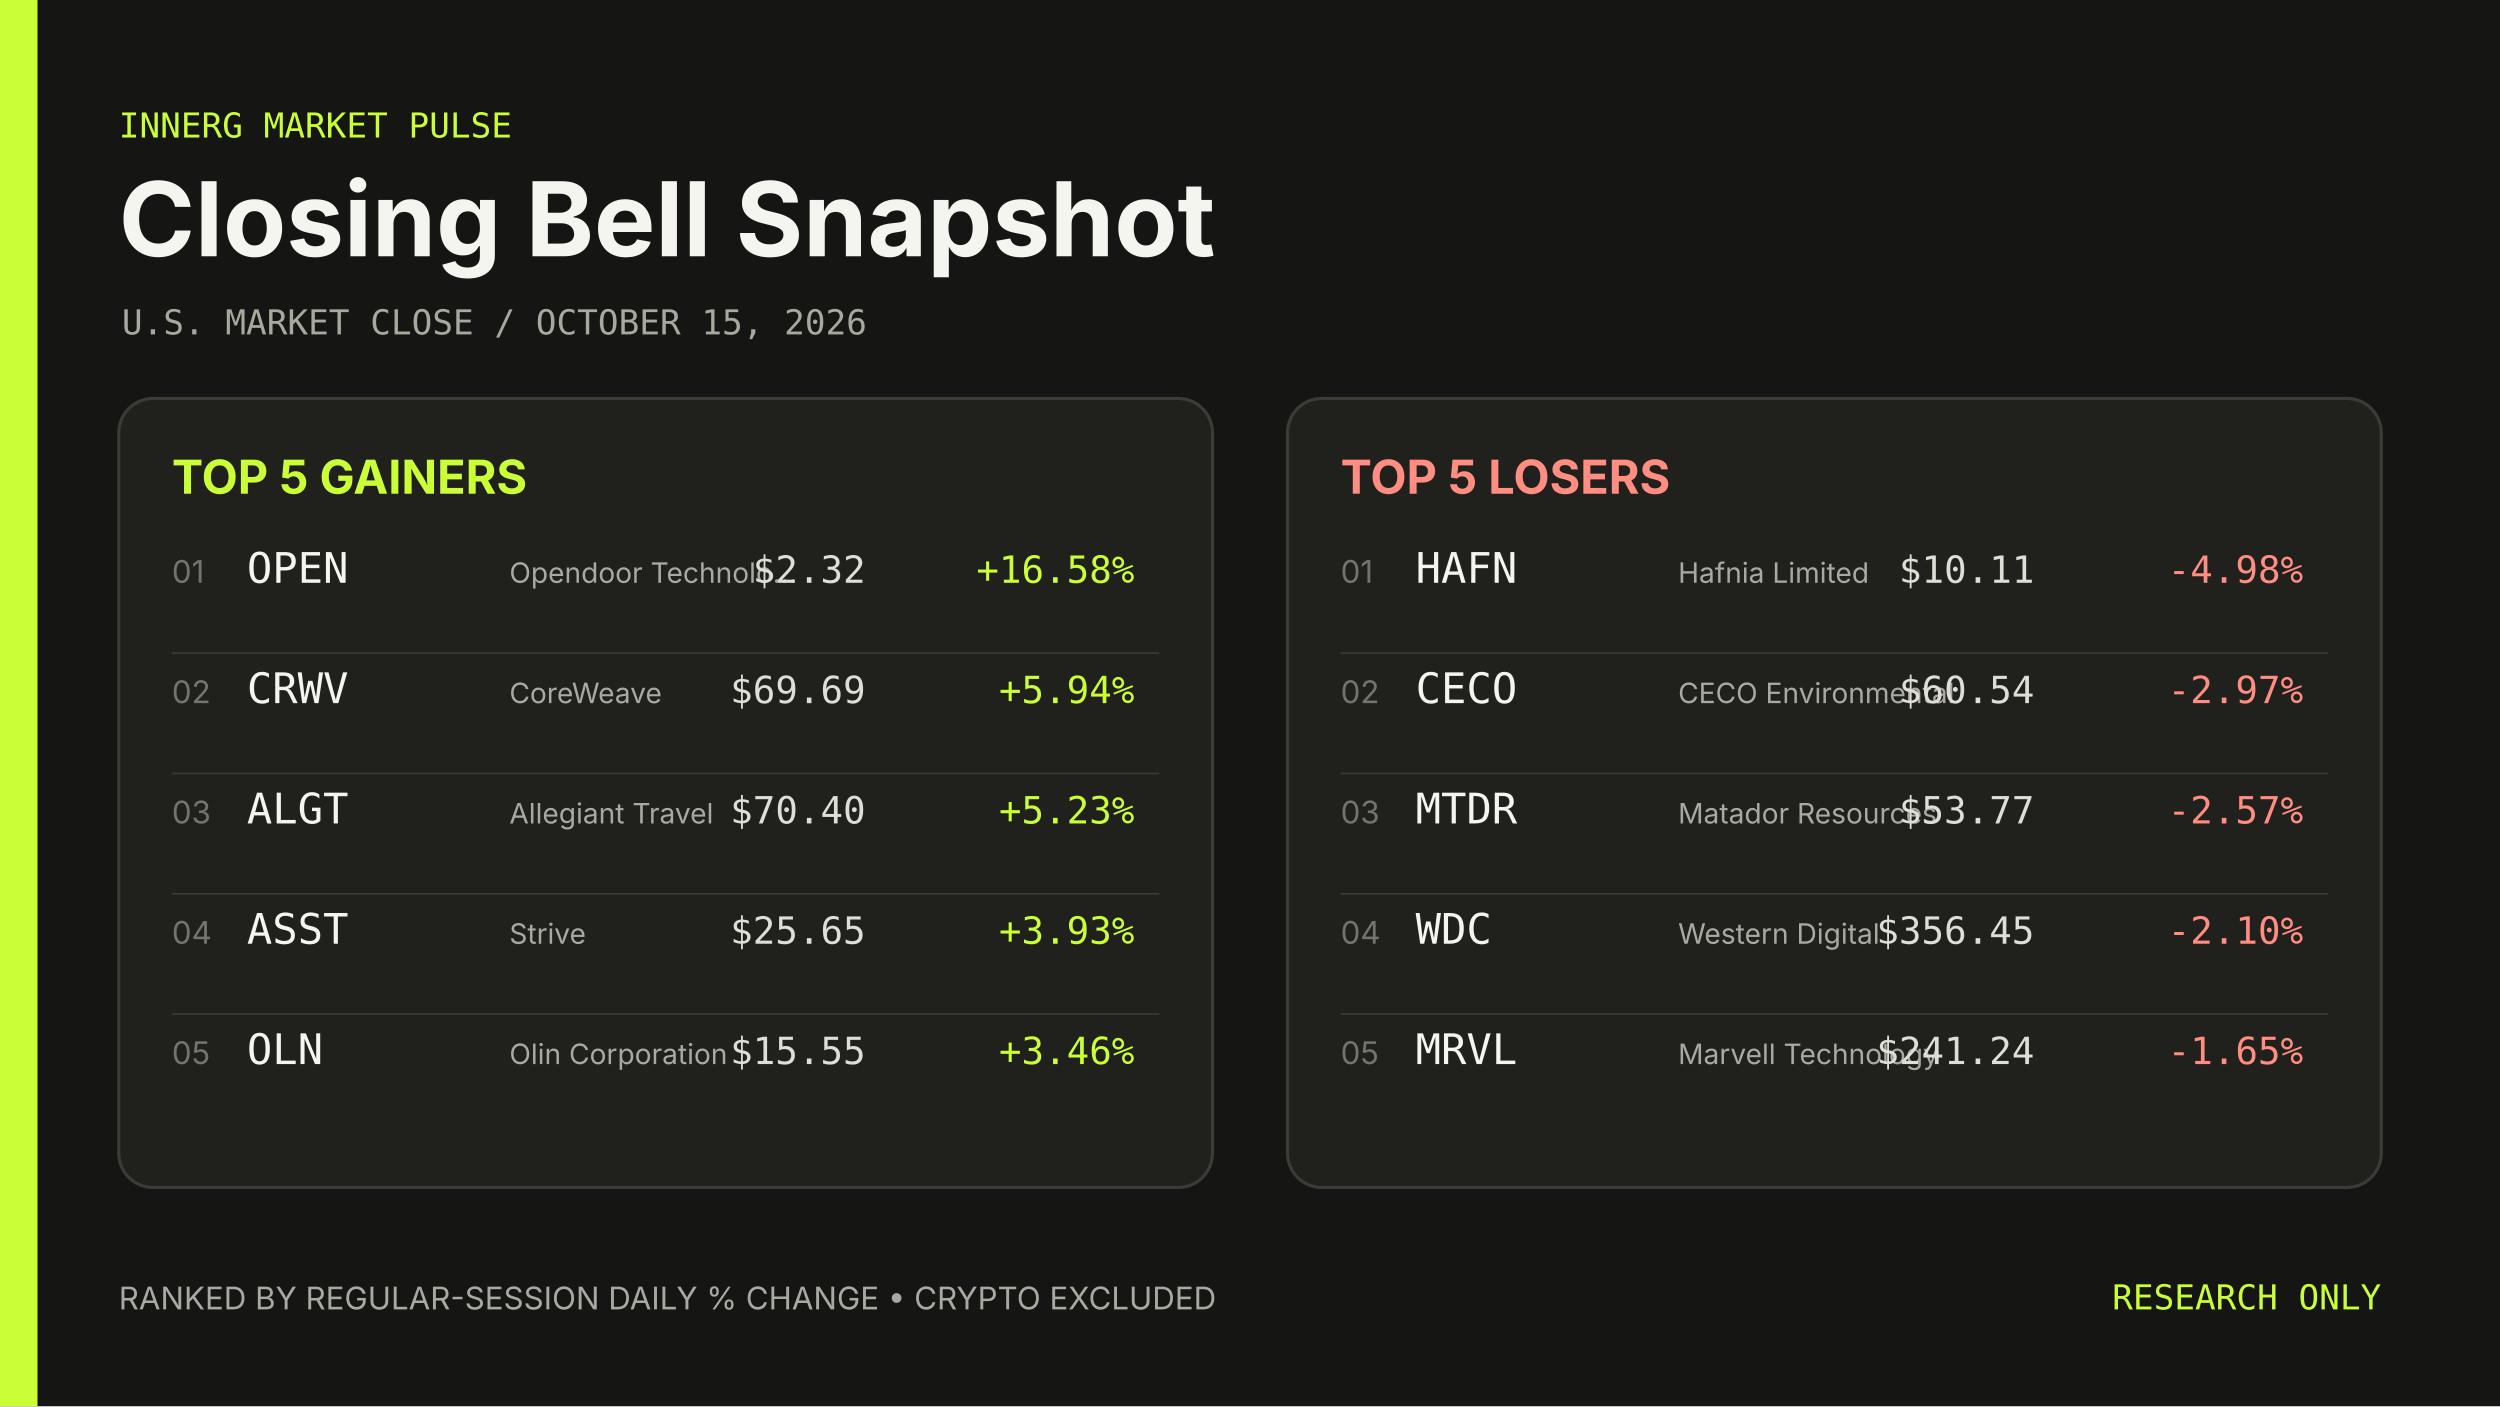
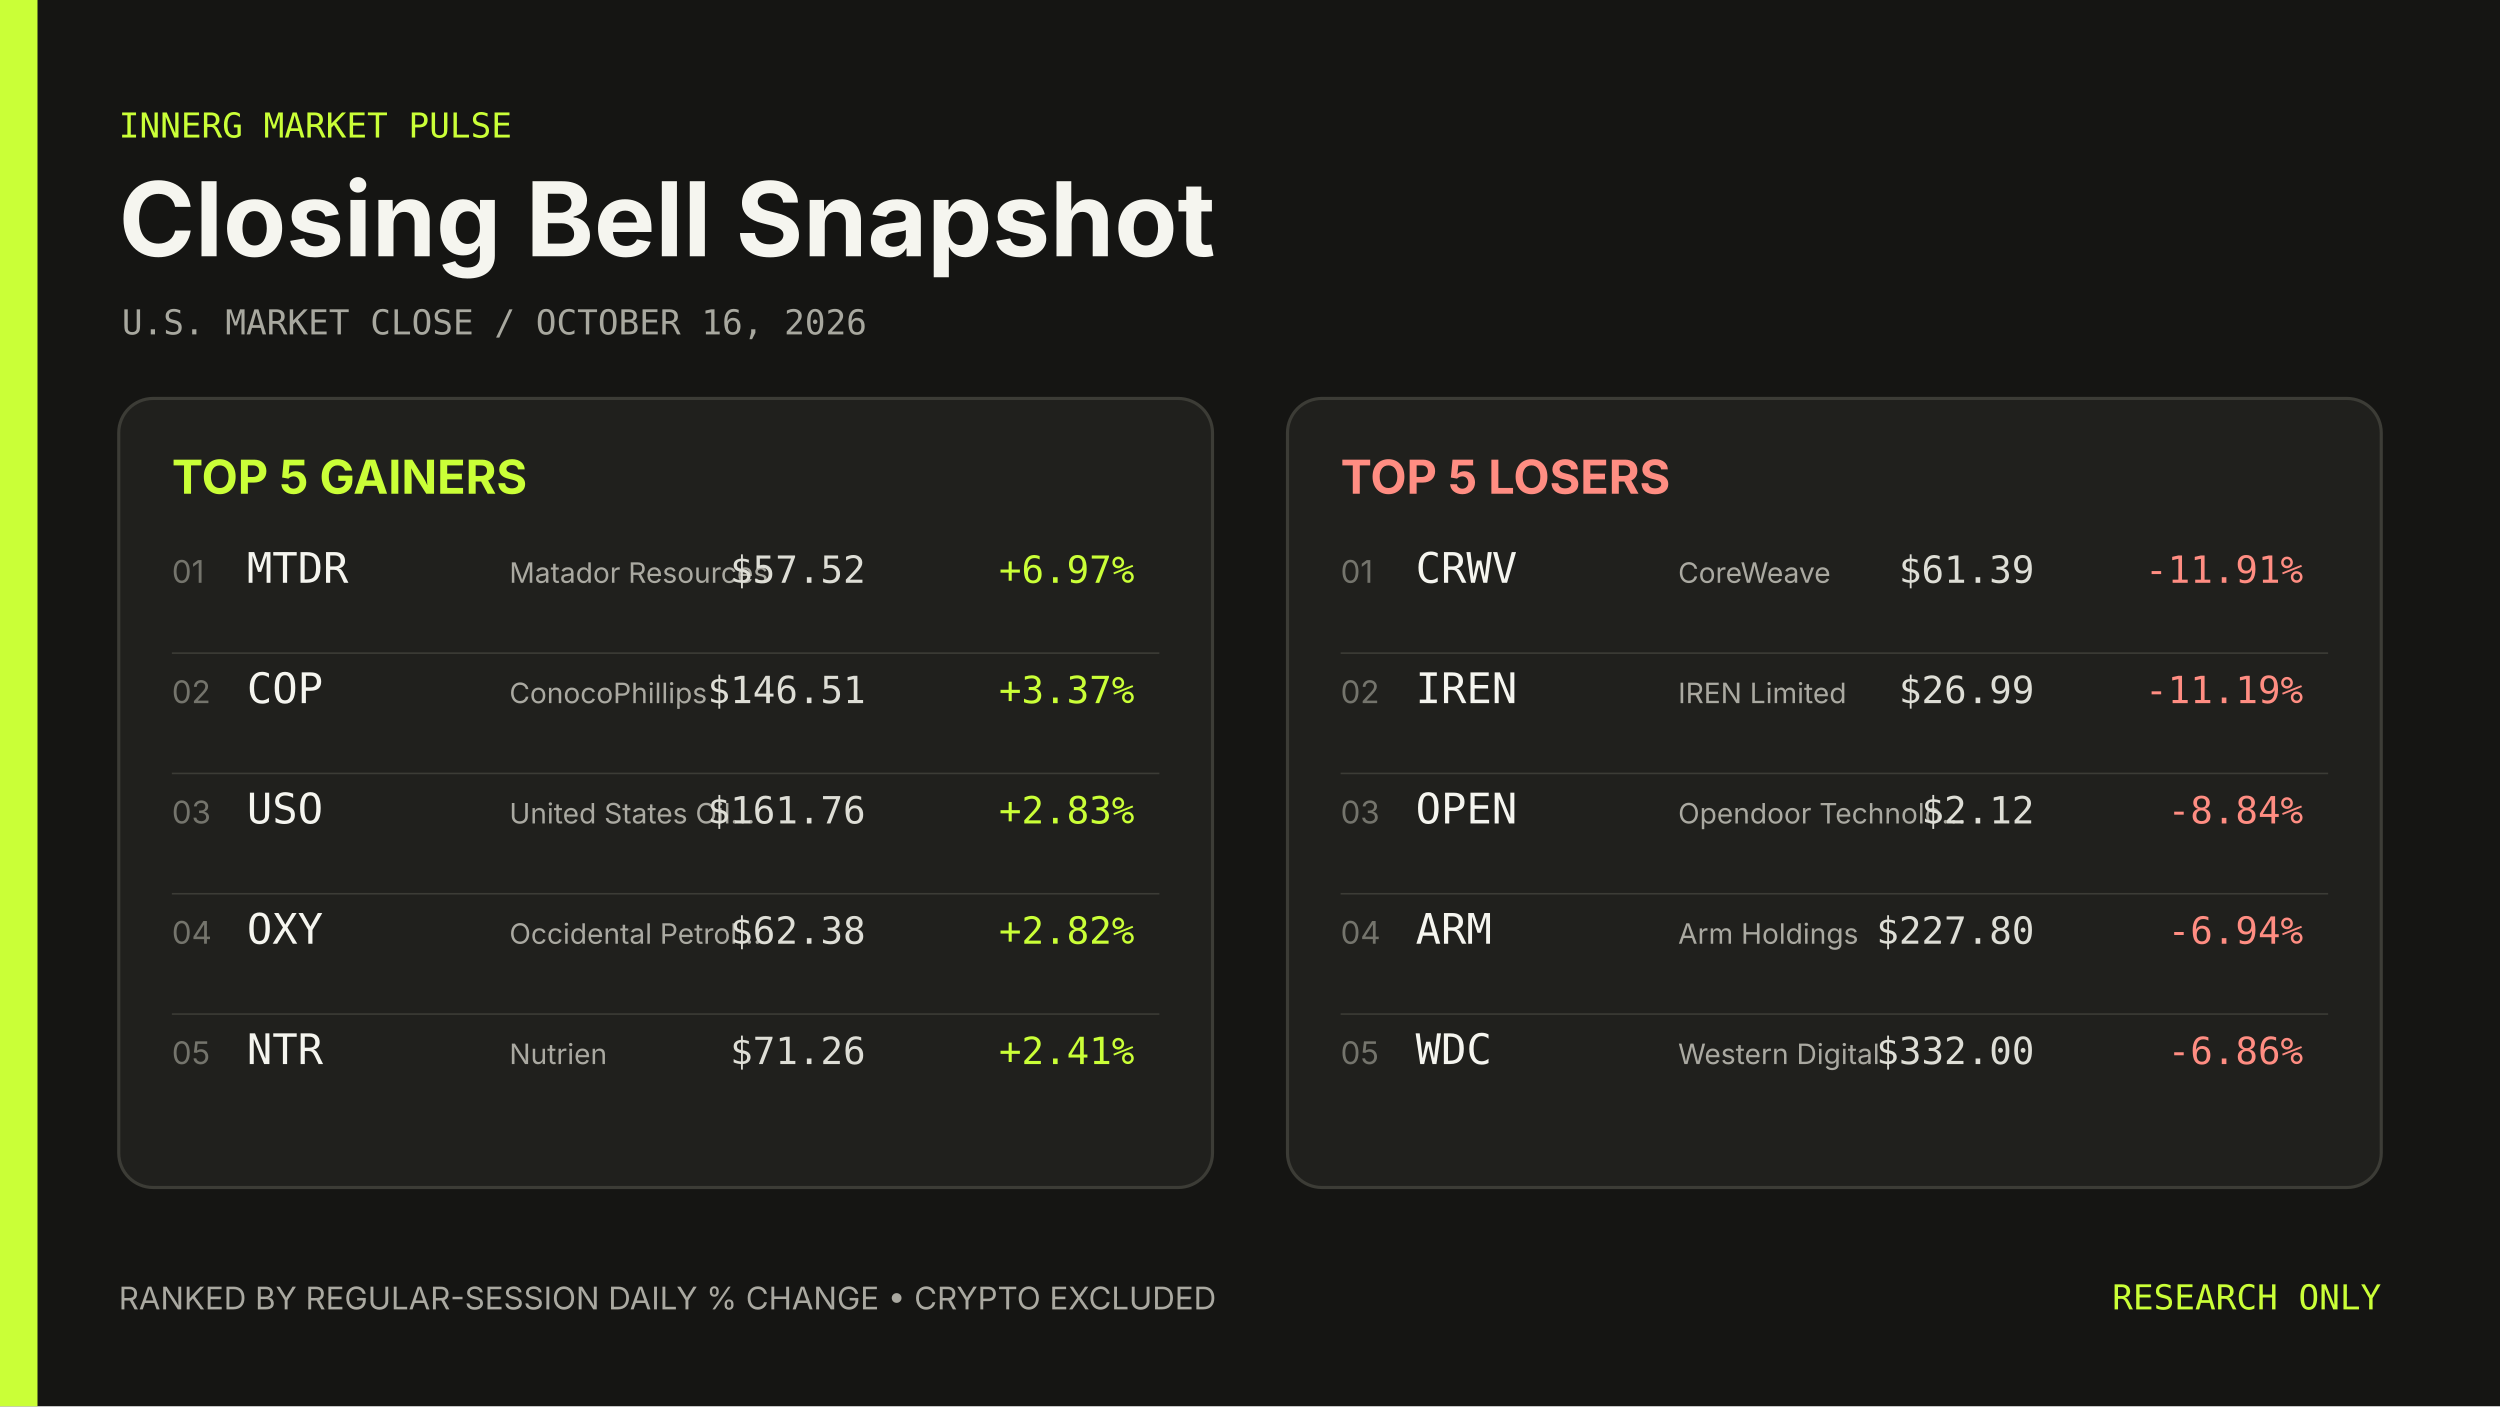
- <svg xmlns="http://www.w3.org/2000/svg" width="1600" height="900" viewBox="0 0 1600 900" role="img" aria-label="Closing Bell Snapshot October 15, 2026">
+ <svg xmlns="http://www.w3.org/2000/svg" width="1600" height="900" viewBox="0 0 1600 900" role="img" aria-label="Closing Bell Snapshot October 16, 2026">
  <rect width="1600" height="900" fill="#151513" />
  <rect width="24" height="900" fill="#caff37" />
  <g font-family="Inter, ui-sans-serif, system-ui, sans-serif">
    <text x="76" y="88" fill="#caff37" font-family="ui-monospace, SFMono-Regular, Menlo, Consolas, monospace" font-size="22">INNERG MARKET PULSE</text>
    <text x="76" y="164" fill="#f5f5ef" font-size="66" font-weight="700">Closing Bell Snapshot</text>
-     <text x="78" y="214" fill="#a8a89f" font-family="ui-monospace, SFMono-Regular, Menlo, Consolas, monospace" font-size="22">U.S. MARKET CLOSE  /  OCTOBER 15, 2026</text>
+     <text x="78" y="214" fill="#a8a89f" font-family="ui-monospace, SFMono-Regular, Menlo, Consolas, monospace" font-size="22">U.S. MARKET CLOSE  /  OCTOBER 16, 2026</text>
    <rect x="76" y="255" width="700" height="505" rx="22" fill="#20201d" stroke="#3c3c36" stroke-width="2" />
    <text x="110" y="316" fill="#caff37" font-size="30" font-weight="700">TOP 5 GAINERS</text>
    <text x="110" y="373" fill="#74746c" font-size="20">01</text>
-     <text x="158" y="373" fill="#f5f5ef" font-family="ui-monospace, SFMono-Regular, Menlo, Consolas, monospace" font-size="27">OPEN</text>
-     <text x="326" y="373" fill="#aaa9a1" font-size="18">Opendoor Technolo…</text>
-     <text x="554" y="373" fill="#deded6" font-family="ui-monospace, SFMono-Regular, Menlo, Consolas, monospace" font-size="24" text-anchor="end">$2.32</text>
-     <text x="726" y="373" fill="#caff37" font-family="ui-monospace, SFMono-Regular, Menlo, Consolas, monospace" font-size="24" text-anchor="end">+16.58%</text>
+     <text x="158" y="373" fill="#f5f5ef" font-family="ui-monospace, SFMono-Regular, Menlo, Consolas, monospace" font-size="27">MTDR</text>
+     <text x="326" y="373" fill="#aaa9a1" font-size="18">Matador Resources</text>
+     <text x="554" y="373" fill="#deded6" font-family="ui-monospace, SFMono-Regular, Menlo, Consolas, monospace" font-size="24" text-anchor="end">$57.52</text>
+     <text x="726" y="373" fill="#caff37" font-family="ui-monospace, SFMono-Regular, Menlo, Consolas, monospace" font-size="24" text-anchor="end">+6.97%</text>
    <line x1="110" y1="418" x2="742" y2="418" stroke="#3c3c36" />
    <text x="110" y="450" fill="#74746c" font-size="20">02</text>
-     <text x="158" y="450" fill="#f5f5ef" font-family="ui-monospace, SFMono-Regular, Menlo, Consolas, monospace" font-size="27">CRWV</text>
-     <text x="326" y="450" fill="#aaa9a1" font-size="18">CoreWeave</text>
-     <text x="554" y="450" fill="#deded6" font-family="ui-monospace, SFMono-Regular, Menlo, Consolas, monospace" font-size="24" text-anchor="end">$69.69</text>
-     <text x="726" y="450" fill="#caff37" font-family="ui-monospace, SFMono-Regular, Menlo, Consolas, monospace" font-size="24" text-anchor="end">+5.94%</text>
+     <text x="158" y="450" fill="#f5f5ef" font-family="ui-monospace, SFMono-Regular, Menlo, Consolas, monospace" font-size="27">COP</text>
+     <text x="326" y="450" fill="#aaa9a1" font-size="18">ConocoPhillips</text>
+     <text x="554" y="450" fill="#deded6" font-family="ui-monospace, SFMono-Regular, Menlo, Consolas, monospace" font-size="24" text-anchor="end">$146.51</text>
+     <text x="726" y="450" fill="#caff37" font-family="ui-monospace, SFMono-Regular, Menlo, Consolas, monospace" font-size="24" text-anchor="end">+3.37%</text>
    <line x1="110" y1="495" x2="742" y2="495" stroke="#3c3c36" />
    <text x="110" y="527" fill="#74746c" font-size="20">03</text>
-     <text x="158" y="527" fill="#f5f5ef" font-family="ui-monospace, SFMono-Regular, Menlo, Consolas, monospace" font-size="27">ALGT</text>
-     <text x="326" y="527" fill="#aaa9a1" font-size="18">Allegiant Travel</text>
-     <text x="554" y="527" fill="#deded6" font-family="ui-monospace, SFMono-Regular, Menlo, Consolas, monospace" font-size="24" text-anchor="end">$70.40</text>
-     <text x="726" y="527" fill="#caff37" font-family="ui-monospace, SFMono-Regular, Menlo, Consolas, monospace" font-size="24" text-anchor="end">+5.23%</text>
+     <text x="158" y="527" fill="#f5f5ef" font-family="ui-monospace, SFMono-Regular, Menlo, Consolas, monospace" font-size="27">USO</text>
+     <text x="326" y="527" fill="#aaa9a1" font-size="18">United States Oil…</text>
+     <text x="554" y="527" fill="#deded6" font-family="ui-monospace, SFMono-Regular, Menlo, Consolas, monospace" font-size="24" text-anchor="end">$161.76</text>
+     <text x="726" y="527" fill="#caff37" font-family="ui-monospace, SFMono-Regular, Menlo, Consolas, monospace" font-size="24" text-anchor="end">+2.83%</text>
    <line x1="110" y1="572" x2="742" y2="572" stroke="#3c3c36" />
    <text x="110" y="604" fill="#74746c" font-size="20">04</text>
-     <text x="158" y="604" fill="#f5f5ef" font-family="ui-monospace, SFMono-Regular, Menlo, Consolas, monospace" font-size="27">ASST</text>
-     <text x="326" y="604" fill="#aaa9a1" font-size="18">Strive</text>
-     <text x="554" y="604" fill="#deded6" font-family="ui-monospace, SFMono-Regular, Menlo, Consolas, monospace" font-size="24" text-anchor="end">$25.65</text>
-     <text x="726" y="604" fill="#caff37" font-family="ui-monospace, SFMono-Regular, Menlo, Consolas, monospace" font-size="24" text-anchor="end">+3.93%</text>
+     <text x="158" y="604" fill="#f5f5ef" font-family="ui-monospace, SFMono-Regular, Menlo, Consolas, monospace" font-size="27">OXY</text>
+     <text x="326" y="604" fill="#aaa9a1" font-size="18">Occidental Petrol…</text>
+     <text x="554" y="604" fill="#deded6" font-family="ui-monospace, SFMono-Regular, Menlo, Consolas, monospace" font-size="24" text-anchor="end">$62.38</text>
+     <text x="726" y="604" fill="#caff37" font-family="ui-monospace, SFMono-Regular, Menlo, Consolas, monospace" font-size="24" text-anchor="end">+2.82%</text>
    <line x1="110" y1="649" x2="742" y2="649" stroke="#3c3c36" />
    <text x="110" y="681" fill="#74746c" font-size="20">05</text>
-     <text x="158" y="681" fill="#f5f5ef" font-family="ui-monospace, SFMono-Regular, Menlo, Consolas, monospace" font-size="27">OLN</text>
-     <text x="326" y="681" fill="#aaa9a1" font-size="18">Olin Corporation</text>
-     <text x="554" y="681" fill="#deded6" font-family="ui-monospace, SFMono-Regular, Menlo, Consolas, monospace" font-size="24" text-anchor="end">$15.55</text>
-     <text x="726" y="681" fill="#caff37" font-family="ui-monospace, SFMono-Regular, Menlo, Consolas, monospace" font-size="24" text-anchor="end">+3.46%</text>
+     <text x="158" y="681" fill="#f5f5ef" font-family="ui-monospace, SFMono-Regular, Menlo, Consolas, monospace" font-size="27">NTR</text>
+     <text x="326" y="681" fill="#aaa9a1" font-size="18">Nutrien</text>
+     <text x="554" y="681" fill="#deded6" font-family="ui-monospace, SFMono-Regular, Menlo, Consolas, monospace" font-size="24" text-anchor="end">$71.26</text>
+     <text x="726" y="681" fill="#caff37" font-family="ui-monospace, SFMono-Regular, Menlo, Consolas, monospace" font-size="24" text-anchor="end">+2.41%</text>
    <rect x="824" y="255" width="700" height="505" rx="22" fill="#20201d" stroke="#3c3c36" stroke-width="2" />
    <text x="858" y="316" fill="#ff8d82" font-size="30" font-weight="700">TOP 5 LOSERS</text>
    <text x="858" y="373" fill="#74746c" font-size="20">01</text>
-     <text x="906" y="373" fill="#f5f5ef" font-family="ui-monospace, SFMono-Regular, Menlo, Consolas, monospace" font-size="27">HAFN</text>
-     <text x="1074" y="373" fill="#aaa9a1" font-size="18">Hafnia Limited</text>
-     <text x="1302" y="373" fill="#deded6" font-family="ui-monospace, SFMono-Regular, Menlo, Consolas, monospace" font-size="24" text-anchor="end">$10.11</text>
-     <text x="1474" y="373" fill="#ff8d82" font-family="ui-monospace, SFMono-Regular, Menlo, Consolas, monospace" font-size="24" text-anchor="end">-4.98%</text>
+     <text x="906" y="373" fill="#f5f5ef" font-family="ui-monospace, SFMono-Regular, Menlo, Consolas, monospace" font-size="27">CRWV</text>
+     <text x="1074" y="373" fill="#aaa9a1" font-size="18">CoreWeave</text>
+     <text x="1302" y="373" fill="#deded6" font-family="ui-monospace, SFMono-Regular, Menlo, Consolas, monospace" font-size="24" text-anchor="end">$61.39</text>
+     <text x="1474" y="373" fill="#ff8d82" font-family="ui-monospace, SFMono-Regular, Menlo, Consolas, monospace" font-size="24" text-anchor="end">-11.91%</text>
    <line x1="858" y1="418" x2="1490" y2="418" stroke="#3c3c36" />
    <text x="858" y="450" fill="#74746c" font-size="20">02</text>
-     <text x="906" y="450" fill="#f5f5ef" font-family="ui-monospace, SFMono-Regular, Menlo, Consolas, monospace" font-size="27">CECO</text>
-     <text x="1074" y="450" fill="#aaa9a1" font-size="18">CECO Environmental</text>
-     <text x="1302" y="450" fill="#deded6" font-family="ui-monospace, SFMono-Regular, Menlo, Consolas, monospace" font-size="24" text-anchor="end">$60.54</text>
-     <text x="1474" y="450" fill="#ff8d82" font-family="ui-monospace, SFMono-Regular, Menlo, Consolas, monospace" font-size="24" text-anchor="end">-2.97%</text>
+     <text x="906" y="450" fill="#f5f5ef" font-family="ui-monospace, SFMono-Regular, Menlo, Consolas, monospace" font-size="27">IREN</text>
+     <text x="1074" y="450" fill="#aaa9a1" font-size="18">IREN Limited</text>
+     <text x="1302" y="450" fill="#deded6" font-family="ui-monospace, SFMono-Regular, Menlo, Consolas, monospace" font-size="24" text-anchor="end">$26.99</text>
+     <text x="1474" y="450" fill="#ff8d82" font-family="ui-monospace, SFMono-Regular, Menlo, Consolas, monospace" font-size="24" text-anchor="end">-11.19%</text>
    <line x1="858" y1="495" x2="1490" y2="495" stroke="#3c3c36" />
    <text x="858" y="527" fill="#74746c" font-size="20">03</text>
-     <text x="906" y="527" fill="#f5f5ef" font-family="ui-monospace, SFMono-Regular, Menlo, Consolas, monospace" font-size="27">MTDR</text>
-     <text x="1074" y="527" fill="#aaa9a1" font-size="18">Matador Resources</text>
-     <text x="1302" y="527" fill="#deded6" font-family="ui-monospace, SFMono-Regular, Menlo, Consolas, monospace" font-size="24" text-anchor="end">$53.77</text>
-     <text x="1474" y="527" fill="#ff8d82" font-family="ui-monospace, SFMono-Regular, Menlo, Consolas, monospace" font-size="24" text-anchor="end">-2.57%</text>
+     <text x="906" y="527" fill="#f5f5ef" font-family="ui-monospace, SFMono-Regular, Menlo, Consolas, monospace" font-size="27">OPEN</text>
+     <text x="1074" y="527" fill="#aaa9a1" font-size="18">Opendoor Technolo…</text>
+     <text x="1302" y="527" fill="#deded6" font-family="ui-monospace, SFMono-Regular, Menlo, Consolas, monospace" font-size="24" text-anchor="end">$2.12</text>
+     <text x="1474" y="527" fill="#ff8d82" font-family="ui-monospace, SFMono-Regular, Menlo, Consolas, monospace" font-size="24" text-anchor="end">-8.84%</text>
    <line x1="858" y1="572" x2="1490" y2="572" stroke="#3c3c36" />
    <text x="858" y="604" fill="#74746c" font-size="20">04</text>
-     <text x="906" y="604" fill="#f5f5ef" font-family="ui-monospace, SFMono-Regular, Menlo, Consolas, monospace" font-size="27">WDC</text>
-     <text x="1074" y="604" fill="#aaa9a1" font-size="18">Western Digital</text>
-     <text x="1302" y="604" fill="#deded6" font-family="ui-monospace, SFMono-Regular, Menlo, Consolas, monospace" font-size="24" text-anchor="end">$356.45</text>
-     <text x="1474" y="604" fill="#ff8d82" font-family="ui-monospace, SFMono-Regular, Menlo, Consolas, monospace" font-size="24" text-anchor="end">-2.10%</text>
+     <text x="906" y="604" fill="#f5f5ef" font-family="ui-monospace, SFMono-Regular, Menlo, Consolas, monospace" font-size="27">ARM</text>
+     <text x="1074" y="604" fill="#aaa9a1" font-size="18">Arm Holdings</text>
+     <text x="1302" y="604" fill="#deded6" font-family="ui-monospace, SFMono-Regular, Menlo, Consolas, monospace" font-size="24" text-anchor="end">$227.80</text>
+     <text x="1474" y="604" fill="#ff8d82" font-family="ui-monospace, SFMono-Regular, Menlo, Consolas, monospace" font-size="24" text-anchor="end">-6.94%</text>
    <line x1="858" y1="649" x2="1490" y2="649" stroke="#3c3c36" />
    <text x="858" y="681" fill="#74746c" font-size="20">05</text>
-     <text x="906" y="681" fill="#f5f5ef" font-family="ui-monospace, SFMono-Regular, Menlo, Consolas, monospace" font-size="27">MRVL</text>
-     <text x="1074" y="681" fill="#aaa9a1" font-size="18">Marvell Technology</text>
-     <text x="1302" y="681" fill="#deded6" font-family="ui-monospace, SFMono-Regular, Menlo, Consolas, monospace" font-size="24" text-anchor="end">$241.24</text>
-     <text x="1474" y="681" fill="#ff8d82" font-family="ui-monospace, SFMono-Regular, Menlo, Consolas, monospace" font-size="24" text-anchor="end">-1.65%</text>
+     <text x="906" y="681" fill="#f5f5ef" font-family="ui-monospace, SFMono-Regular, Menlo, Consolas, monospace" font-size="27">WDC</text>
+     <text x="1074" y="681" fill="#aaa9a1" font-size="18">Western Digital</text>
+     <text x="1302" y="681" fill="#deded6" font-family="ui-monospace, SFMono-Regular, Menlo, Consolas, monospace" font-size="24" text-anchor="end">$332.00</text>
+     <text x="1474" y="681" fill="#ff8d82" font-family="ui-monospace, SFMono-Regular, Menlo, Consolas, monospace" font-size="24" text-anchor="end">-6.86%</text>
    <text x="76" y="838" fill="#aaa9a1" font-size="20">RANKED BY REGULAR-SESSION DAILY % CHANGE  •  CRYPTO EXCLUDED</text>
    <text x="1524" y="838" fill="#caff37" font-family="ui-monospace, SFMono-Regular, Menlo, Consolas, monospace" font-size="22" text-anchor="end">RESEARCH ONLY</text>
  </g>
</svg>
